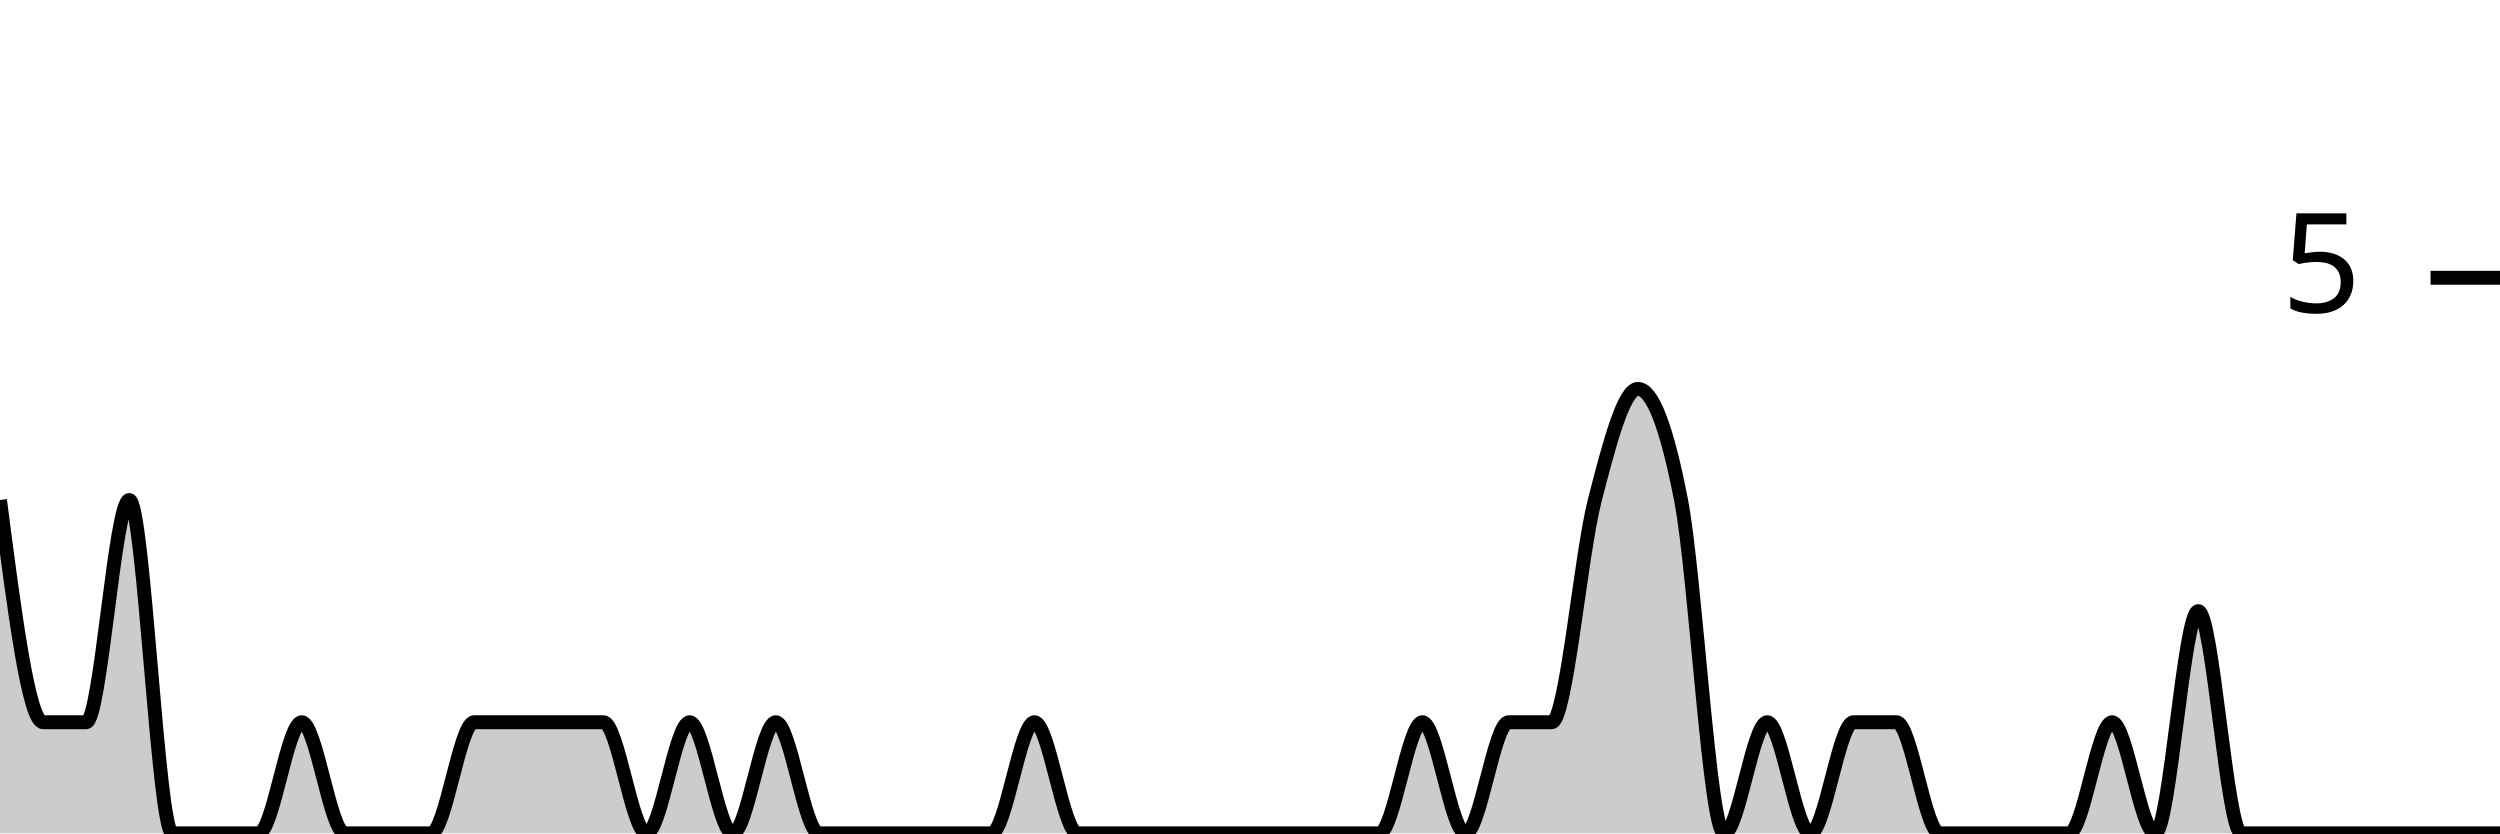
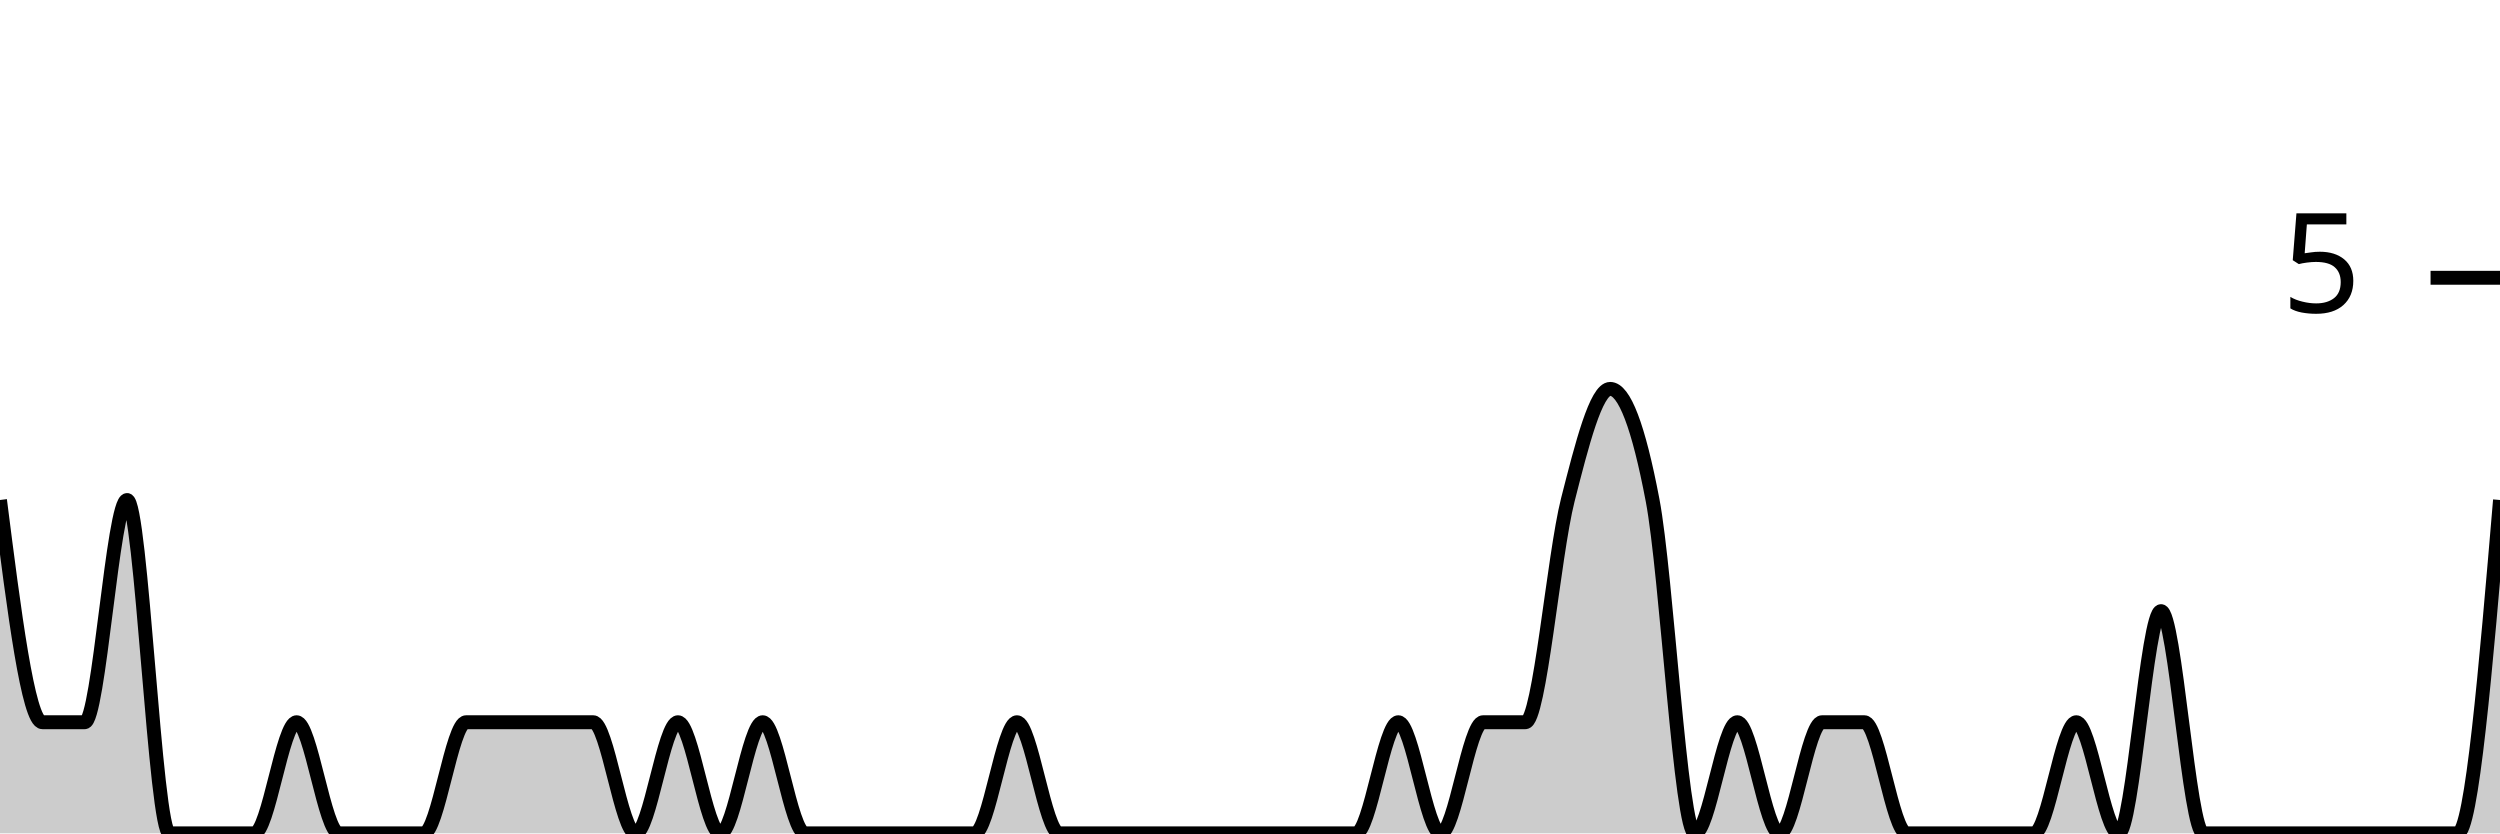
<svg xmlns="http://www.w3.org/2000/svg" viewBox="0 0 180 60">
  <g transform="translate(0,20)">
-     <path class="area" fill="rgba(0, 0, 0, 0.2)" d="M0,16C1.034,24,2.069,32,3.103,32C4.138,32,5.172,32,6.207,32C7.241,32,8.276,16,9.31,16C10.345,16,11.379,40,12.414,40C13.448,40,14.483,40,15.517,40C16.552,40,17.586,40,18.621,40C19.655,40,20.69,32,21.724,32C22.759,32,23.793,40,24.828,40C25.862,40,26.897,40,27.931,40C28.966,40,30,40,31.034,40C32.069,40,33.103,32,34.138,32C35.172,32,36.207,32,37.241,32C38.276,32,39.31,32,40.345,32C41.379,32,42.414,32,43.448,32C44.483,32,45.517,40,46.552,40C47.586,40,48.621,32,49.655,32C50.69,32,51.724,40,52.759,40C53.793,40,54.828,32,55.862,32C56.897,32,57.931,40,58.966,40C60,40,61.034,40,62.069,40C63.103,40,64.138,40,65.172,40C66.207,40,67.241,40,68.276,40C69.31,40,70.345,40,71.379,40C72.414,40,73.448,32,74.483,32C75.517,32,76.552,40,77.586,40C78.621,40,79.655,40,80.69,40C81.724,40,82.759,40,83.793,40C84.828,40,85.862,40,86.897,40C87.931,40,88.966,40,90,40C91.034,40,92.069,40,93.103,40C94.138,40,95.172,40,96.207,40C97.241,40,98.276,40,99.31,40C100.345,40,101.379,32,102.414,32C103.448,32,104.483,40,105.517,40C106.552,40,107.586,32,108.621,32C109.655,32,110.69,32,111.724,32C112.759,32,113.793,20,114.828,16C115.862,12,116.897,8,117.931,8C118.966,8,120,10.667,121.034,16C122.069,21.333,123.103,40,124.138,40C125.172,40,126.207,32,127.241,32C128.276,32,129.31,40,130.345,40C131.379,40,132.414,32,133.448,32C134.483,32,135.517,32,136.552,32C137.586,32,138.621,40,139.655,40C140.69,40,141.724,40,142.759,40C143.793,40,144.828,40,145.862,40C146.897,40,147.931,40,148.966,40C150,40,151.034,32,152.069,32C153.103,32,154.138,40,155.172,40C156.207,40,157.241,24,158.276,24C159.31,24,160.345,40,161.379,40C162.414,40,163.448,40,164.483,40C165.517,40,166.552,40,167.586,40C168.621,40,169.655,40,170.69,40C171.724,40,172.759,40,173.793,40C174.828,40,175.862,40,176.897,40C177.931,40,178.966,40,180,40L180,40C178.966,40,177.931,40,176.897,40C175.862,40,174.828,40,173.793,40C172.759,40,171.724,40,170.69,40C169.655,40,168.621,40,167.586,40C166.552,40,165.517,40,164.483,40C163.448,40,162.414,40,161.379,40C160.345,40,159.31,40,158.276,40C157.241,40,156.207,40,155.172,40C154.138,40,153.103,40,152.069,40C151.034,40,150,40,148.966,40C147.931,40,146.897,40,145.862,40C144.828,40,143.793,40,142.759,40C141.724,40,140.69,40,139.655,40C138.621,40,137.586,40,136.552,40C135.517,40,134.483,40,133.448,40C132.414,40,131.379,40,130.345,40C129.31,40,128.276,40,127.241,40C126.207,40,125.172,40,124.138,40C123.103,40,122.069,40,121.034,40C120,40,118.966,40,117.931,40C116.897,40,115.862,40,114.828,40C113.793,40,112.759,40,111.724,40C110.69,40,109.655,40,108.621,40C107.586,40,106.552,40,105.517,40C104.483,40,103.448,40,102.414,40C101.379,40,100.345,40,99.31,40C98.276,40,97.241,40,96.207,40C95.172,40,94.138,40,93.103,40C92.069,40,91.034,40,90,40C88.966,40,87.931,40,86.897,40C85.862,40,84.828,40,83.793,40C82.759,40,81.724,40,80.69,40C79.655,40,78.621,40,77.586,40C76.552,40,75.517,40,74.483,40C73.448,40,72.414,40,71.379,40C70.345,40,69.31,40,68.276,40C67.241,40,66.207,40,65.172,40C64.138,40,63.103,40,62.069,40C61.034,40,60,40,58.966,40C57.931,40,56.897,40,55.862,40C54.828,40,53.793,40,52.759,40C51.724,40,50.69,40,49.655,40C48.621,40,47.586,40,46.552,40C45.517,40,44.483,40,43.448,40C42.414,40,41.379,40,40.345,40C39.31,40,38.276,40,37.241,40C36.207,40,35.172,40,34.138,40C33.103,40,32.069,40,31.034,40C30,40,28.966,40,27.931,40C26.897,40,25.862,40,24.828,40C23.793,40,22.759,40,21.724,40C20.69,40,19.655,40,18.621,40C17.586,40,16.552,40,15.517,40C14.483,40,13.448,40,12.414,40C11.379,40,10.345,40,9.31,40C8.276,40,7.241,40,6.207,40C5.172,40,4.138,40,3.103,40C2.069,40,1.034,40,0,40Z" />
-     <path class="line" stroke="black" fill="none" d="M0,16C1.034,24,2.069,32,3.103,32C4.138,32,5.172,32,6.207,32C7.241,32,8.276,16,9.31,16C10.345,16,11.379,40,12.414,40C13.448,40,14.483,40,15.517,40C16.552,40,17.586,40,18.621,40C19.655,40,20.69,32,21.724,32C22.759,32,23.793,40,24.828,40C25.862,40,26.897,40,27.931,40C28.966,40,30,40,31.034,40C32.069,40,33.103,32,34.138,32C35.172,32,36.207,32,37.241,32C38.276,32,39.31,32,40.345,32C41.379,32,42.414,32,43.448,32C44.483,32,45.517,40,46.552,40C47.586,40,48.621,32,49.655,32C50.69,32,51.724,40,52.759,40C53.793,40,54.828,32,55.862,32C56.897,32,57.931,40,58.966,40C60,40,61.034,40,62.069,40C63.103,40,64.138,40,65.172,40C66.207,40,67.241,40,68.276,40C69.31,40,70.345,40,71.379,40C72.414,40,73.448,32,74.483,32C75.517,32,76.552,40,77.586,40C78.621,40,79.655,40,80.69,40C81.724,40,82.759,40,83.793,40C84.828,40,85.862,40,86.897,40C87.931,40,88.966,40,90,40C91.034,40,92.069,40,93.103,40C94.138,40,95.172,40,96.207,40C97.241,40,98.276,40,99.31,40C100.345,40,101.379,32,102.414,32C103.448,32,104.483,40,105.517,40C106.552,40,107.586,32,108.621,32C109.655,32,110.69,32,111.724,32C112.759,32,113.793,20,114.828,16C115.862,12,116.897,8,117.931,8C118.966,8,120,10.667,121.034,16C122.069,21.333,123.103,40,124.138,40C125.172,40,126.207,32,127.241,32C128.276,32,129.31,40,130.345,40C131.379,40,132.414,32,133.448,32C134.483,32,135.517,32,136.552,32C137.586,32,138.621,40,139.655,40C140.69,40,141.724,40,142.759,40C143.793,40,144.828,40,145.862,40C146.897,40,147.931,40,148.966,40C150,40,151.034,32,152.069,32C153.103,32,154.138,40,155.172,40C156.207,40,157.241,24,158.276,24C159.31,24,160.345,40,161.379,40C162.414,40,163.448,40,164.483,40C165.517,40,166.552,40,167.586,40C168.621,40,169.655,40,170.69,40C171.724,40,172.759,40,173.793,40C174.828,40,175.862,40,176.897,40C177.931,40,178.966,40,180,40" />
+     <path class="area" fill="rgba(0, 0, 0, 0.2)" d="M0,16C1.017,24,2.034,32,3.051,32C4.068,32,5.085,32,6.102,32C7.119,32,8.136,16,9.153,16C10.169,16,11.186,40,12.203,40C13.22,40,14.237,40,15.254,40C16.271,40,17.288,40,18.305,40C19.322,40,20.339,32,21.356,32C22.373,32,23.39,40,24.407,40C25.424,40,26.441,40,27.458,40C28.475,40,29.492,40,30.508,40C31.525,40,32.542,32,33.559,32C34.576,32,35.593,32,36.61,32C37.627,32,38.644,32,39.661,32C40.678,32,41.695,32,42.712,32C43.729,32,44.746,40,45.763,40C46.78,40,47.797,32,48.814,32C49.831,32,50.847,40,51.864,40C52.881,40,53.898,32,54.915,32C55.932,32,56.949,40,57.966,40C58.983,40,60,40,61.017,40C62.034,40,63.051,40,64.068,40C65.085,40,66.102,40,67.119,40C68.136,40,69.153,40,70.169,40C71.186,40,72.203,32,73.22,32C74.237,32,75.254,40,76.271,40C77.288,40,78.305,40,79.322,40C80.339,40,81.356,40,82.373,40C83.39,40,84.407,40,85.424,40C86.441,40,87.458,40,88.475,40C89.492,40,90.508,40,91.525,40C92.542,40,93.559,40,94.576,40C95.593,40,96.61,40,97.627,40C98.644,40,99.661,32,100.678,32C101.695,32,102.712,40,103.729,40C104.746,40,105.763,32,106.78,32C107.797,32,108.814,32,109.831,32C110.847,32,111.864,20,112.881,16C113.898,12,114.915,8,115.932,8C116.949,8,117.966,10.667,118.983,16C120,21.333,121.017,40,122.034,40C123.051,40,124.068,32,125.085,32C126.102,32,127.119,40,128.136,40C129.153,40,130.169,32,131.186,32C132.203,32,133.22,32,134.237,32C135.254,32,136.271,40,137.288,40C138.305,40,139.322,40,140.339,40C141.356,40,142.373,40,143.39,40C144.407,40,145.424,40,146.441,40C147.458,40,148.475,32,149.492,32C150.508,32,151.525,40,152.542,40C153.559,40,154.576,24,155.593,24C156.61,24,157.627,40,158.644,40C159.661,40,160.678,40,161.695,40C162.712,40,163.729,40,164.746,40C165.763,40,166.78,40,167.797,40C168.814,40,169.831,40,170.847,40C171.864,40,172.881,40,173.898,40C174.915,40,175.932,40,176.949,40C177.966,40,178.983,28,180,16L180,40C178.983,40,177.966,40,176.949,40C175.932,40,174.915,40,173.898,40C172.881,40,171.864,40,170.847,40C169.831,40,168.814,40,167.797,40C166.78,40,165.763,40,164.746,40C163.729,40,162.712,40,161.695,40C160.678,40,159.661,40,158.644,40C157.627,40,156.61,40,155.593,40C154.576,40,153.559,40,152.542,40C151.525,40,150.508,40,149.492,40C148.475,40,147.458,40,146.441,40C145.424,40,144.407,40,143.39,40C142.373,40,141.356,40,140.339,40C139.322,40,138.305,40,137.288,40C136.271,40,135.254,40,134.237,40C133.22,40,132.203,40,131.186,40C130.169,40,129.153,40,128.136,40C127.119,40,126.102,40,125.085,40C124.068,40,123.051,40,122.034,40C121.017,40,120,40,118.983,40C117.966,40,116.949,40,115.932,40C114.915,40,113.898,40,112.881,40C111.864,40,110.847,40,109.831,40C108.814,40,107.797,40,106.78,40C105.763,40,104.746,40,103.729,40C102.712,40,101.695,40,100.678,40C99.661,40,98.644,40,97.627,40C96.61,40,95.593,40,94.576,40C93.559,40,92.542,40,91.525,40C90.508,40,89.492,40,88.475,40C87.458,40,86.441,40,85.424,40C84.407,40,83.39,40,82.373,40C81.356,40,80.339,40,79.322,40C78.305,40,77.288,40,76.271,40C75.254,40,74.237,40,73.22,40C72.203,40,71.186,40,70.169,40C69.153,40,68.136,40,67.119,40C66.102,40,65.085,40,64.068,40C63.051,40,62.034,40,61.017,40C60,40,58.983,40,57.966,40C56.949,40,55.932,40,54.915,40C53.898,40,52.881,40,51.864,40C50.847,40,49.831,40,48.814,40C47.797,40,46.78,40,45.763,40C44.746,40,43.729,40,42.712,40C41.695,40,40.678,40,39.661,40C38.644,40,37.627,40,36.61,40C35.593,40,34.576,40,33.559,40C32.542,40,31.525,40,30.508,40C29.492,40,28.475,40,27.458,40C26.441,40,25.424,40,24.407,40C23.39,40,22.373,40,21.356,40C20.339,40,19.322,40,18.305,40C17.288,40,16.271,40,15.254,40C14.237,40,13.22,40,12.203,40C11.186,40,10.169,40,9.153,40C8.136,40,7.119,40,6.102,40C5.085,40,4.068,40,3.051,40C2.034,40,1.017,40,0,40Z" />
+     <path class="line" stroke="black" fill="none" d="M0,16C1.017,24,2.034,32,3.051,32C4.068,32,5.085,32,6.102,32C7.119,32,8.136,16,9.153,16C10.169,16,11.186,40,12.203,40C13.22,40,14.237,40,15.254,40C16.271,40,17.288,40,18.305,40C19.322,40,20.339,32,21.356,32C22.373,32,23.39,40,24.407,40C25.424,40,26.441,40,27.458,40C28.475,40,29.492,40,30.508,40C31.525,40,32.542,32,33.559,32C34.576,32,35.593,32,36.61,32C37.627,32,38.644,32,39.661,32C40.678,32,41.695,32,42.712,32C43.729,32,44.746,40,45.763,40C46.78,40,47.797,32,48.814,32C49.831,32,50.847,40,51.864,40C52.881,40,53.898,32,54.915,32C55.932,32,56.949,40,57.966,40C58.983,40,60,40,61.017,40C62.034,40,63.051,40,64.068,40C65.085,40,66.102,40,67.119,40C68.136,40,69.153,40,70.169,40C71.186,40,72.203,32,73.22,32C74.237,32,75.254,40,76.271,40C77.288,40,78.305,40,79.322,40C80.339,40,81.356,40,82.373,40C83.39,40,84.407,40,85.424,40C86.441,40,87.458,40,88.475,40C89.492,40,90.508,40,91.525,40C92.542,40,93.559,40,94.576,40C95.593,40,96.61,40,97.627,40C98.644,40,99.661,32,100.678,32C101.695,32,102.712,40,103.729,40C104.746,40,105.763,32,106.78,32C107.797,32,108.814,32,109.831,32C110.847,32,111.864,20,112.881,16C113.898,12,114.915,8,115.932,8C116.949,8,117.966,10.667,118.983,16C120,21.333,121.017,40,122.034,40C123.051,40,124.068,32,125.085,32C126.102,32,127.119,40,128.136,40C129.153,40,130.169,32,131.186,32C132.203,32,133.22,32,134.237,32C135.254,32,136.271,40,137.288,40C138.305,40,139.322,40,140.339,40C141.356,40,142.373,40,143.39,40C144.407,40,145.424,40,146.441,40C147.458,40,148.475,32,149.492,32C150.508,32,151.525,40,152.542,40C153.559,40,154.576,24,155.593,24C156.61,24,157.627,40,158.644,40C159.661,40,160.678,40,161.695,40C162.712,40,163.729,40,164.746,40C165.763,40,166.78,40,167.797,40C168.814,40,169.831,40,170.847,40C171.864,40,172.881,40,173.898,40C174.915,40,175.932,40,176.949,40C177.966,40,178.983,28,180,16" />
    <path class="axis-ceiling" stroke-width="1" stroke="black" fill="none" d="M175,0L180,0" />
    <text class="axis-ceiling-label" font-family="sans-serif" text-anchor="end" font-size="10px" x="170" y="2.5">5</text>
  </g>
</svg>
